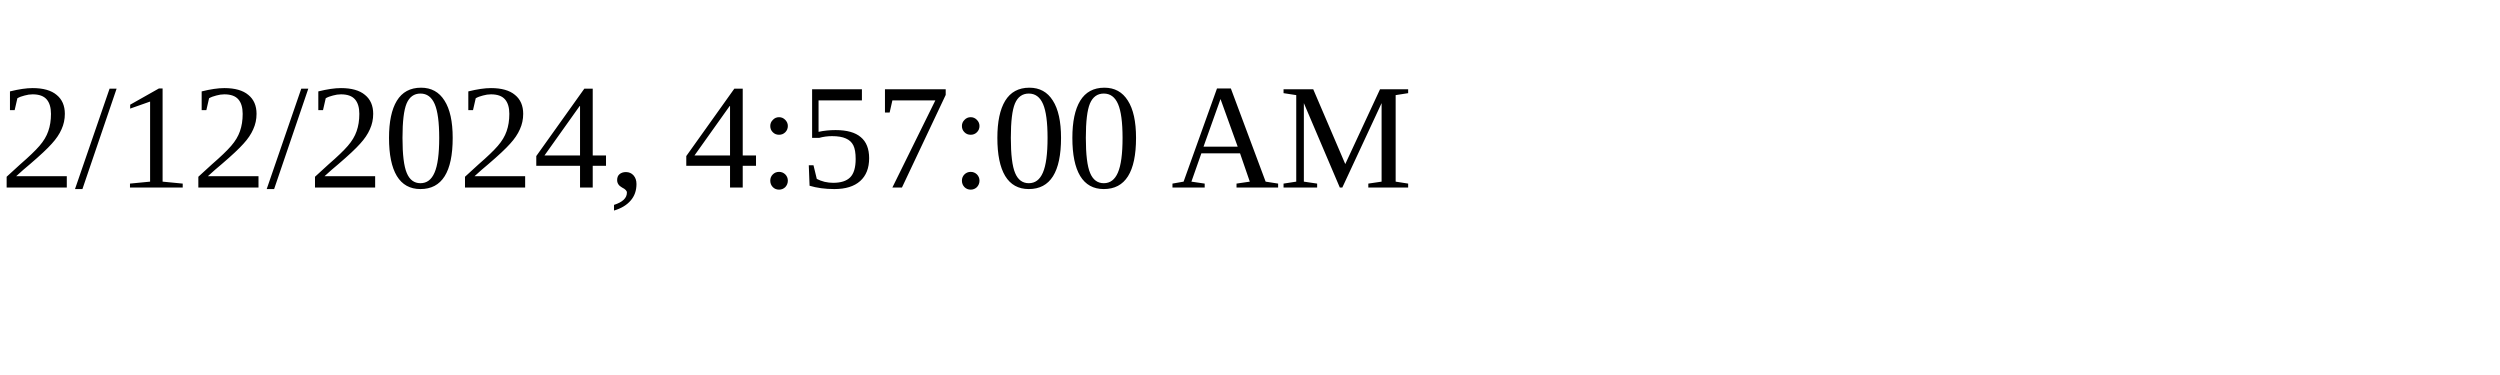
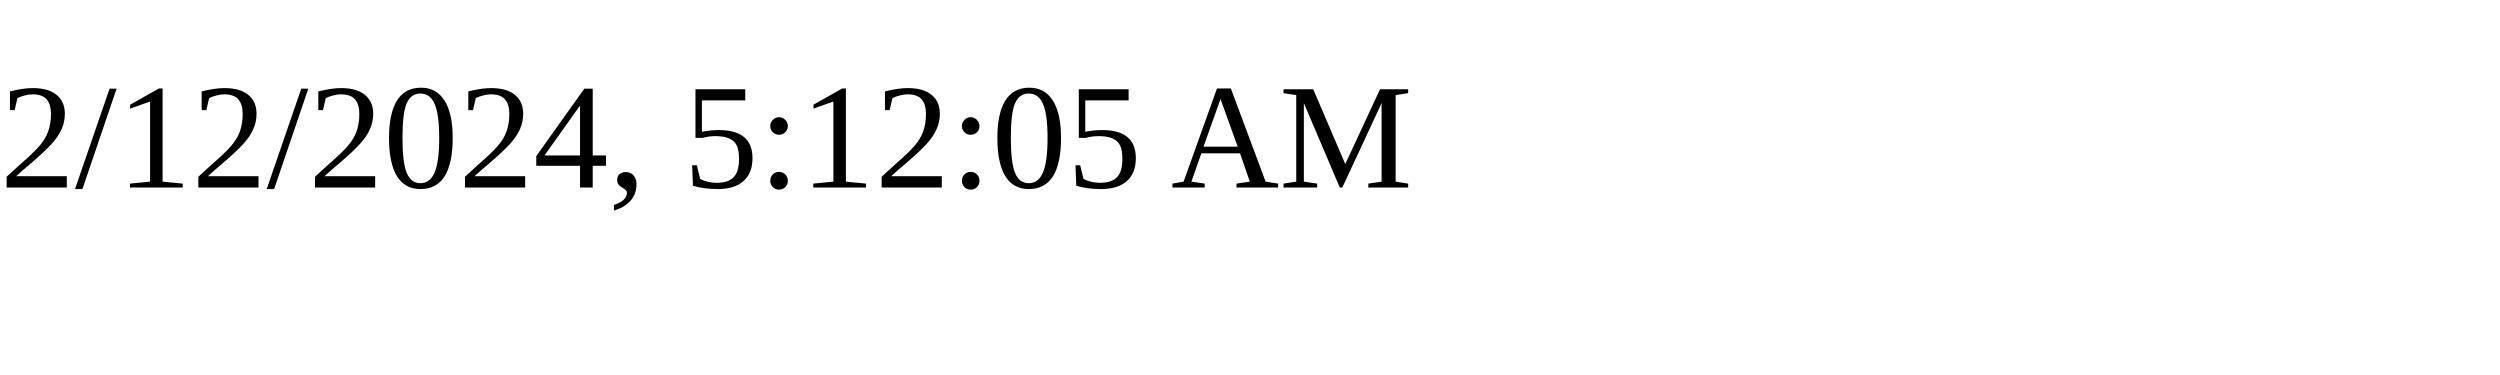
<svg xmlns="http://www.w3.org/2000/svg" height="30" width="200">
-   <text x="0" y="15">2/12/2024, 4:57:00 AM</text>
+   <text x="0" y="15">2/12/2024, 5:12:05 AM</text>
</svg>
